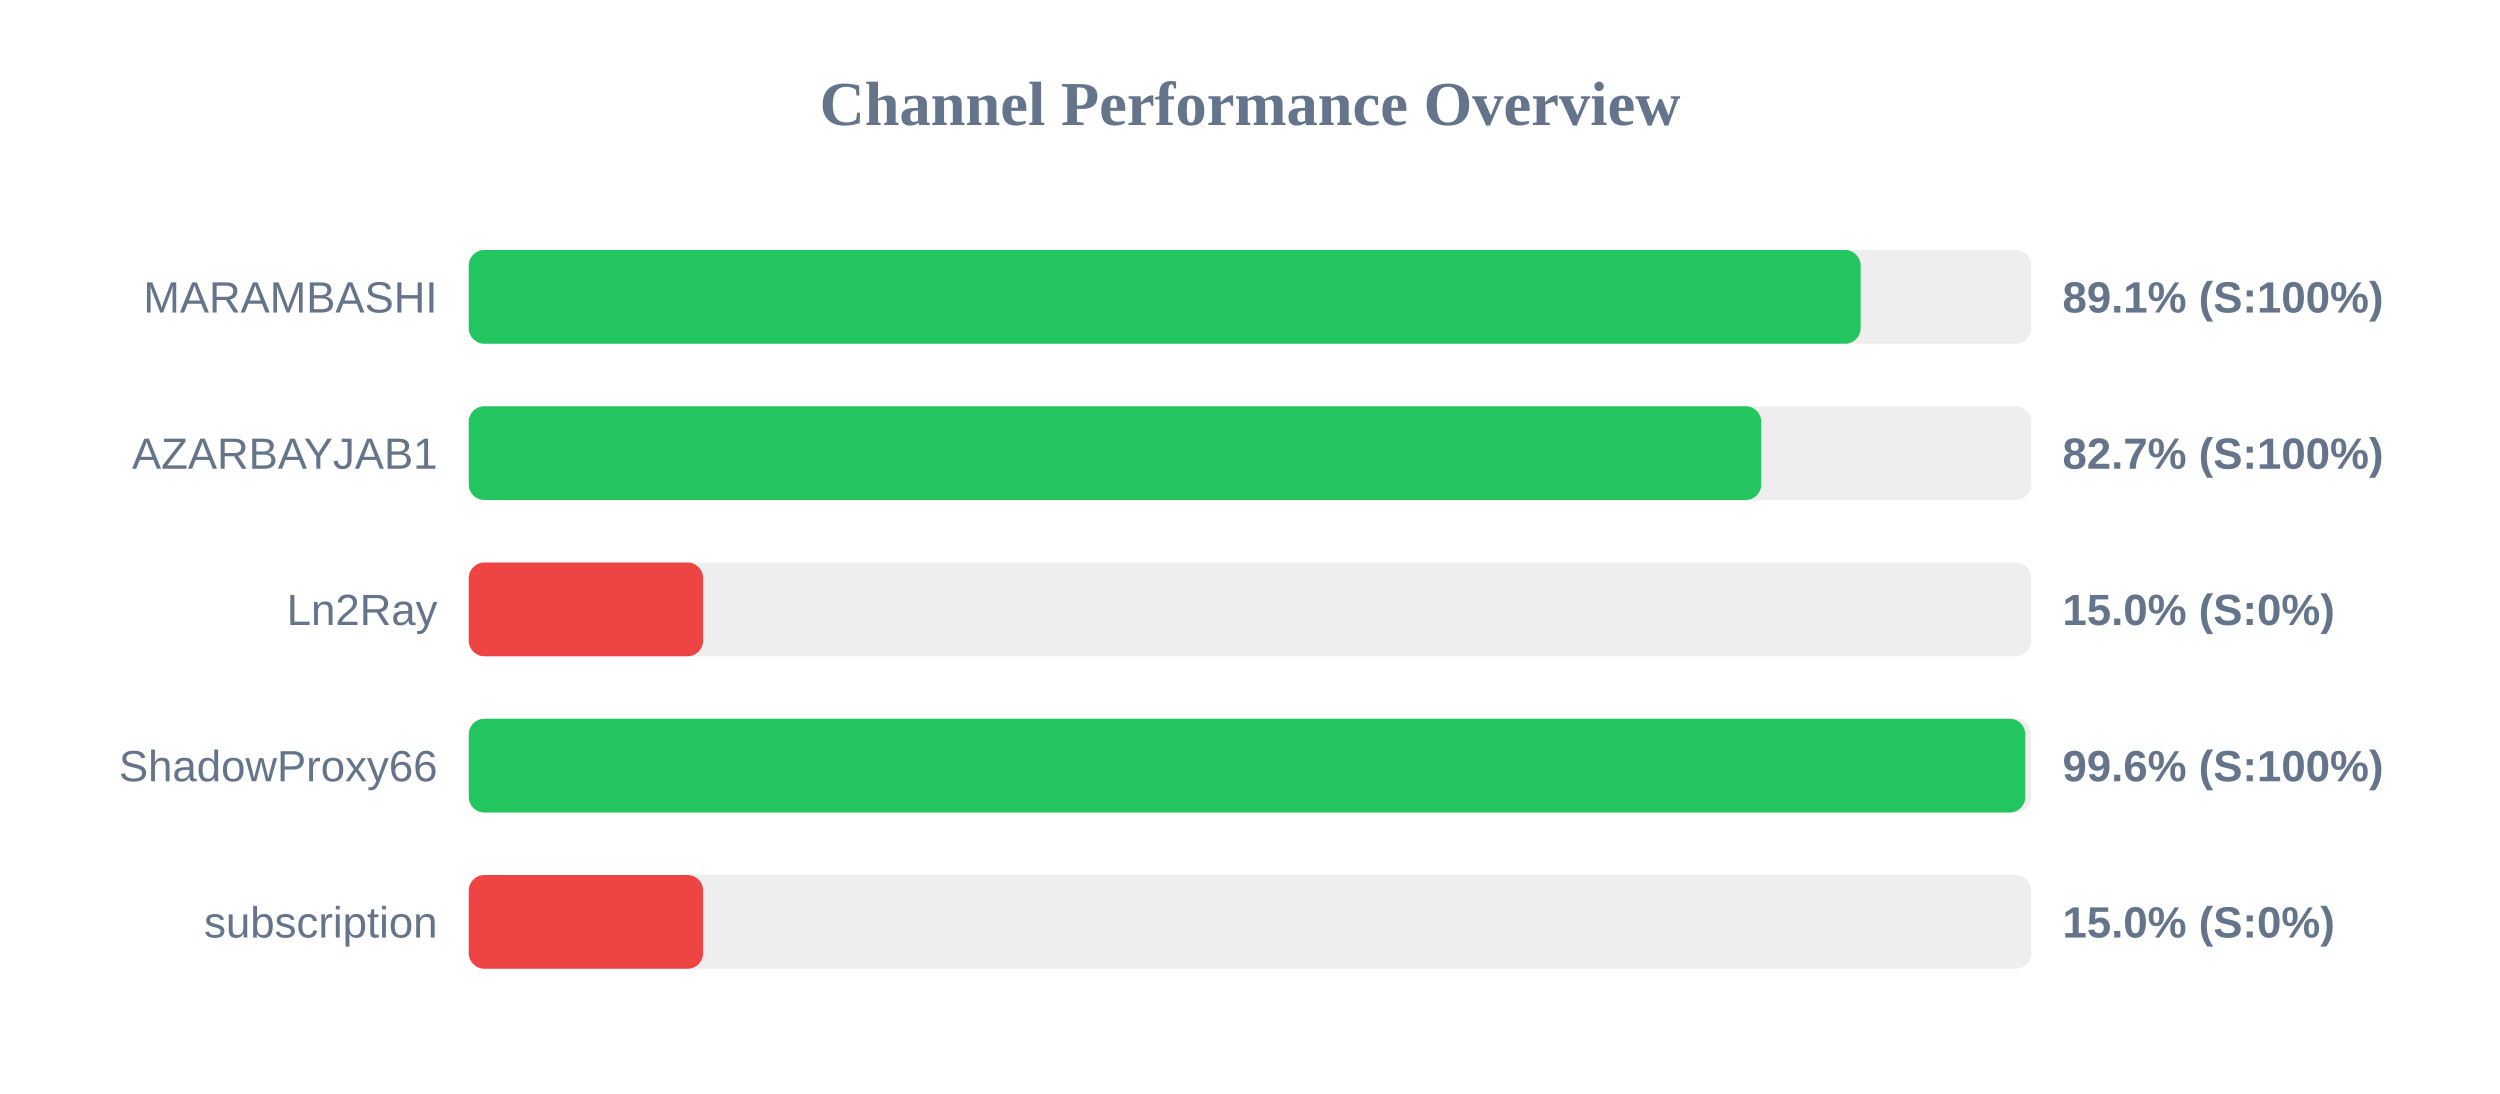
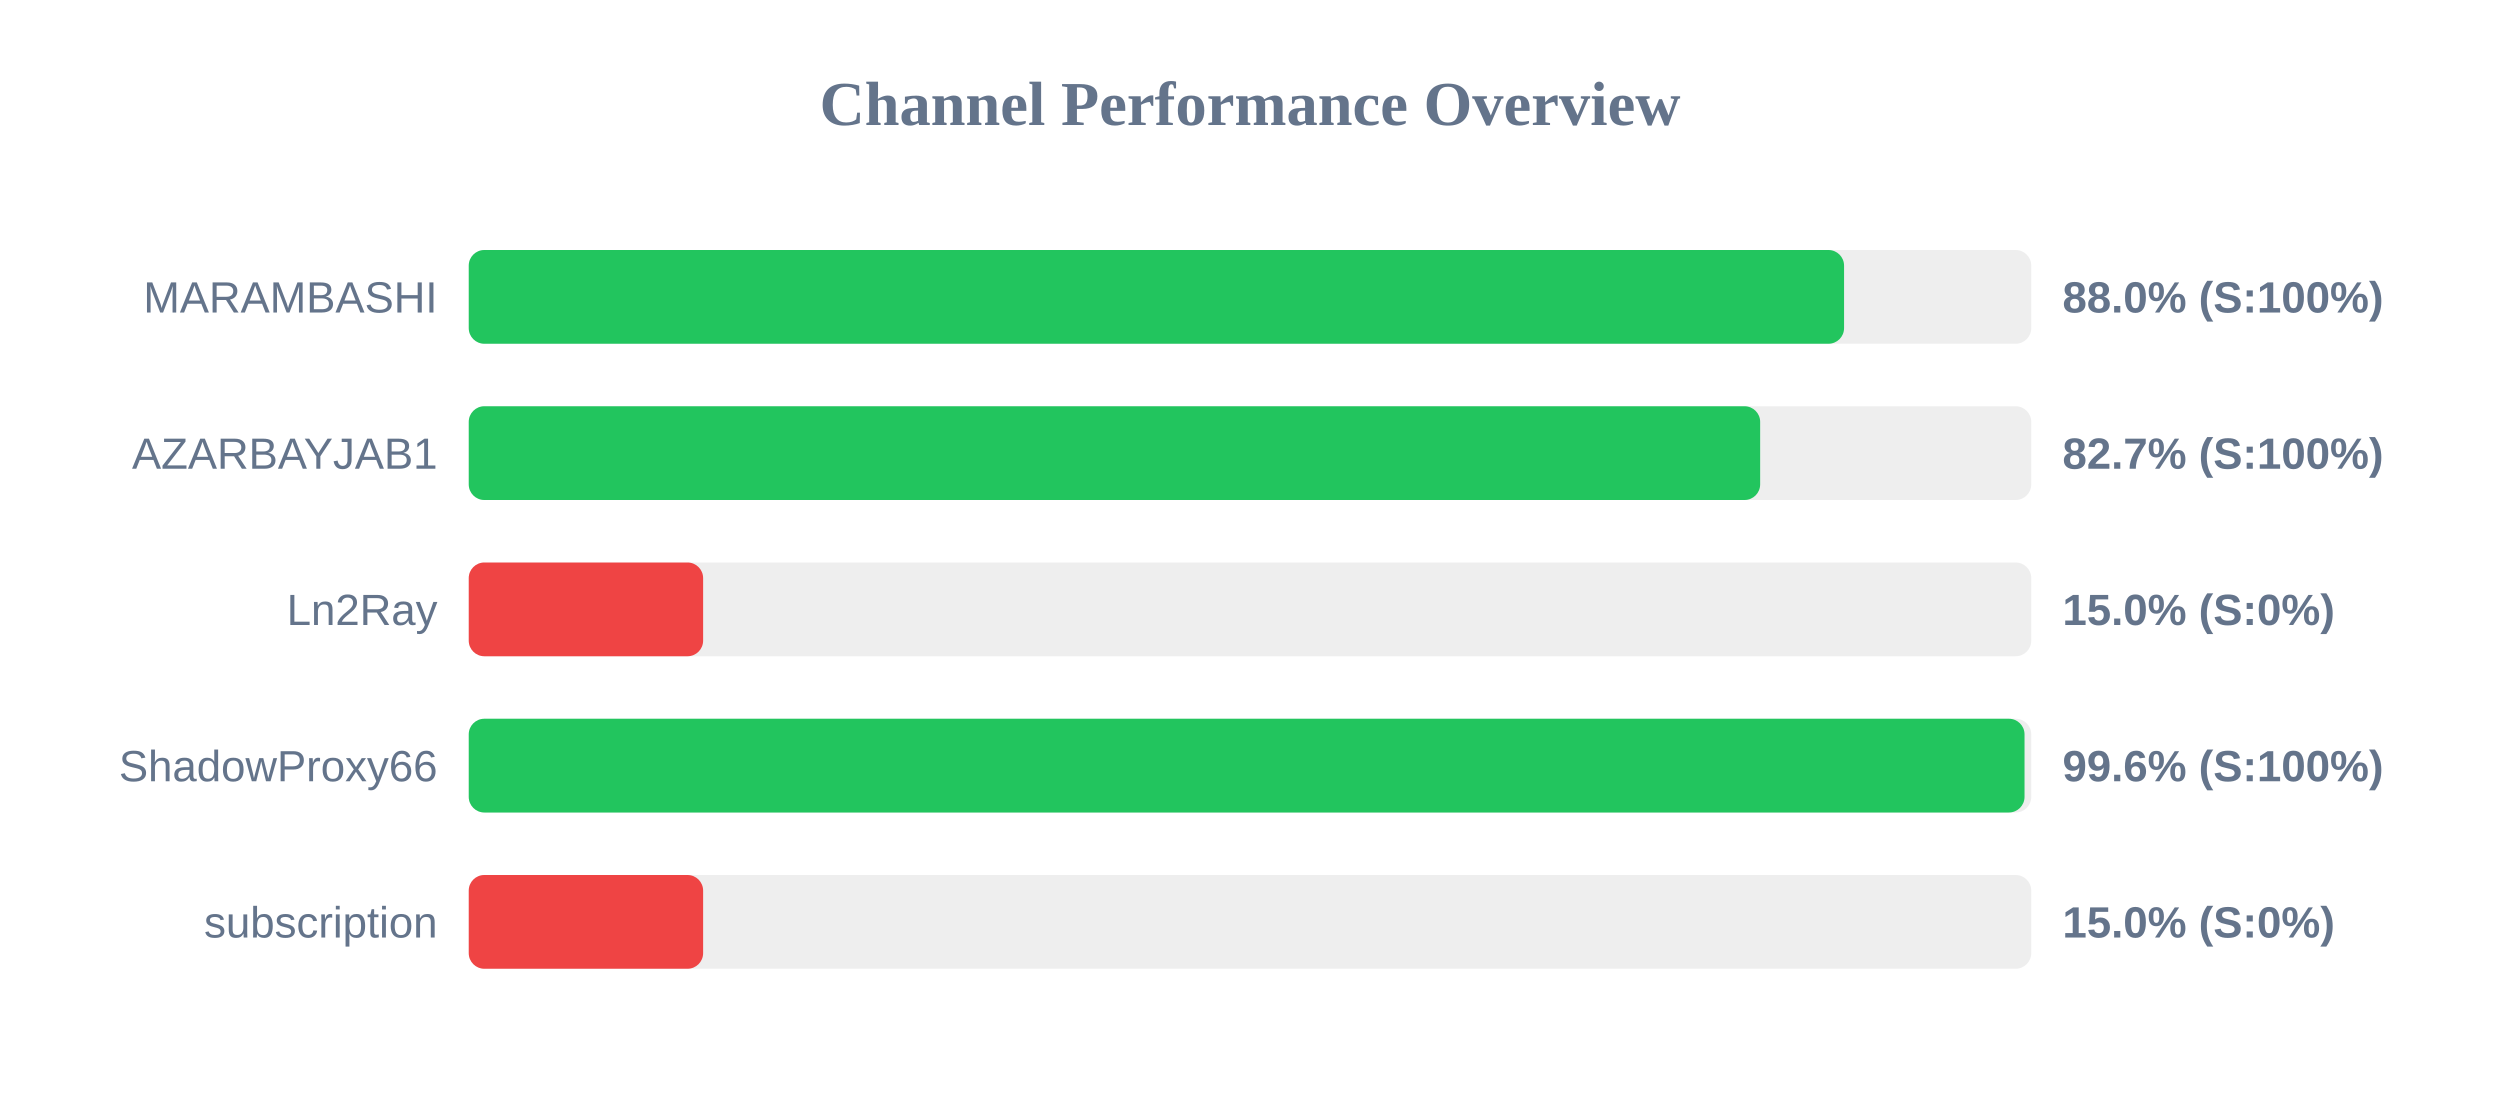
<svg xmlns="http://www.w3.org/2000/svg" width="800" height="350" version="1.1">
  <style>
        .row { font: 14px Arial; fill: #64748b; }
        .score { font: bold 14px Arial; fill: #64748b; }
    </style>
  <text x="400" y="40" text-anchor="middle" font-size="20px" font-weight="bold" fill="#64748b">Channel Performance Overview</text>
  <rect x="150" y="80" width="500" height="30" fill="#eee" rx="5" />
-   <rect x="150" y="80" width="445.4" height="30" fill="#22c55e" rx="5" />
+   <rect x="150" y="80" width="440.1" height="30" fill="#22c55e" rx="5" />
  <text x="140" y="100" text-anchor="end" class="row">MARAMBASHI</text>
-   <text x="660" y="100" text-anchor="start" class="score">89.1% (S:100%)</text>
+   <text x="660" y="100" text-anchor="start" class="score">88.0% (S:100%)</text>
  <rect x="150" y="130" width="500" height="30" fill="#eee" rx="5" />
-   <rect x="150" y="130" width="413.6" height="30" fill="#22c55e" rx="5" />
+   <rect x="150" y="130" width="413.25" height="30" fill="#22c55e" rx="5" />
  <text x="140" y="150" text-anchor="end" class="row">AZARBAYJAB1</text>
  <text x="660" y="150" text-anchor="start" class="score">82.7% (S:100%)</text>
  <rect x="150" y="180" width="500" height="30" fill="#eee" rx="5" />
  <rect x="150" y="180" width="75.0" height="30" fill="#ef4444" rx="5" />
  <text x="140" y="200" text-anchor="end" class="row">Ln2Ray</text>
  <text x="660" y="200" text-anchor="start" class="score">15.0% (S:0%)</text>
  <rect x="150" y="230" width="500" height="30" fill="#eee" rx="5" />
-   <rect x="150" y="230" width="498.1" height="30" fill="#22c55e" rx="5" />
+   <rect x="150" y="230" width="497.85" height="30" fill="#22c55e" rx="5" />
  <text x="140" y="250" text-anchor="end" class="row">ShadowProxy66</text>
  <text x="660" y="250" text-anchor="start" class="score">99.6% (S:100%)</text>
  <rect x="150" y="280" width="500" height="30" fill="#eee" rx="5" />
  <rect x="150" y="280" width="75.0" height="30" fill="#ef4444" rx="5" />
  <text x="140" y="300" text-anchor="end" class="row">subscription</text>
  <text x="660" y="300" text-anchor="start" class="score">15.0% (S:0%)</text>
</svg>
